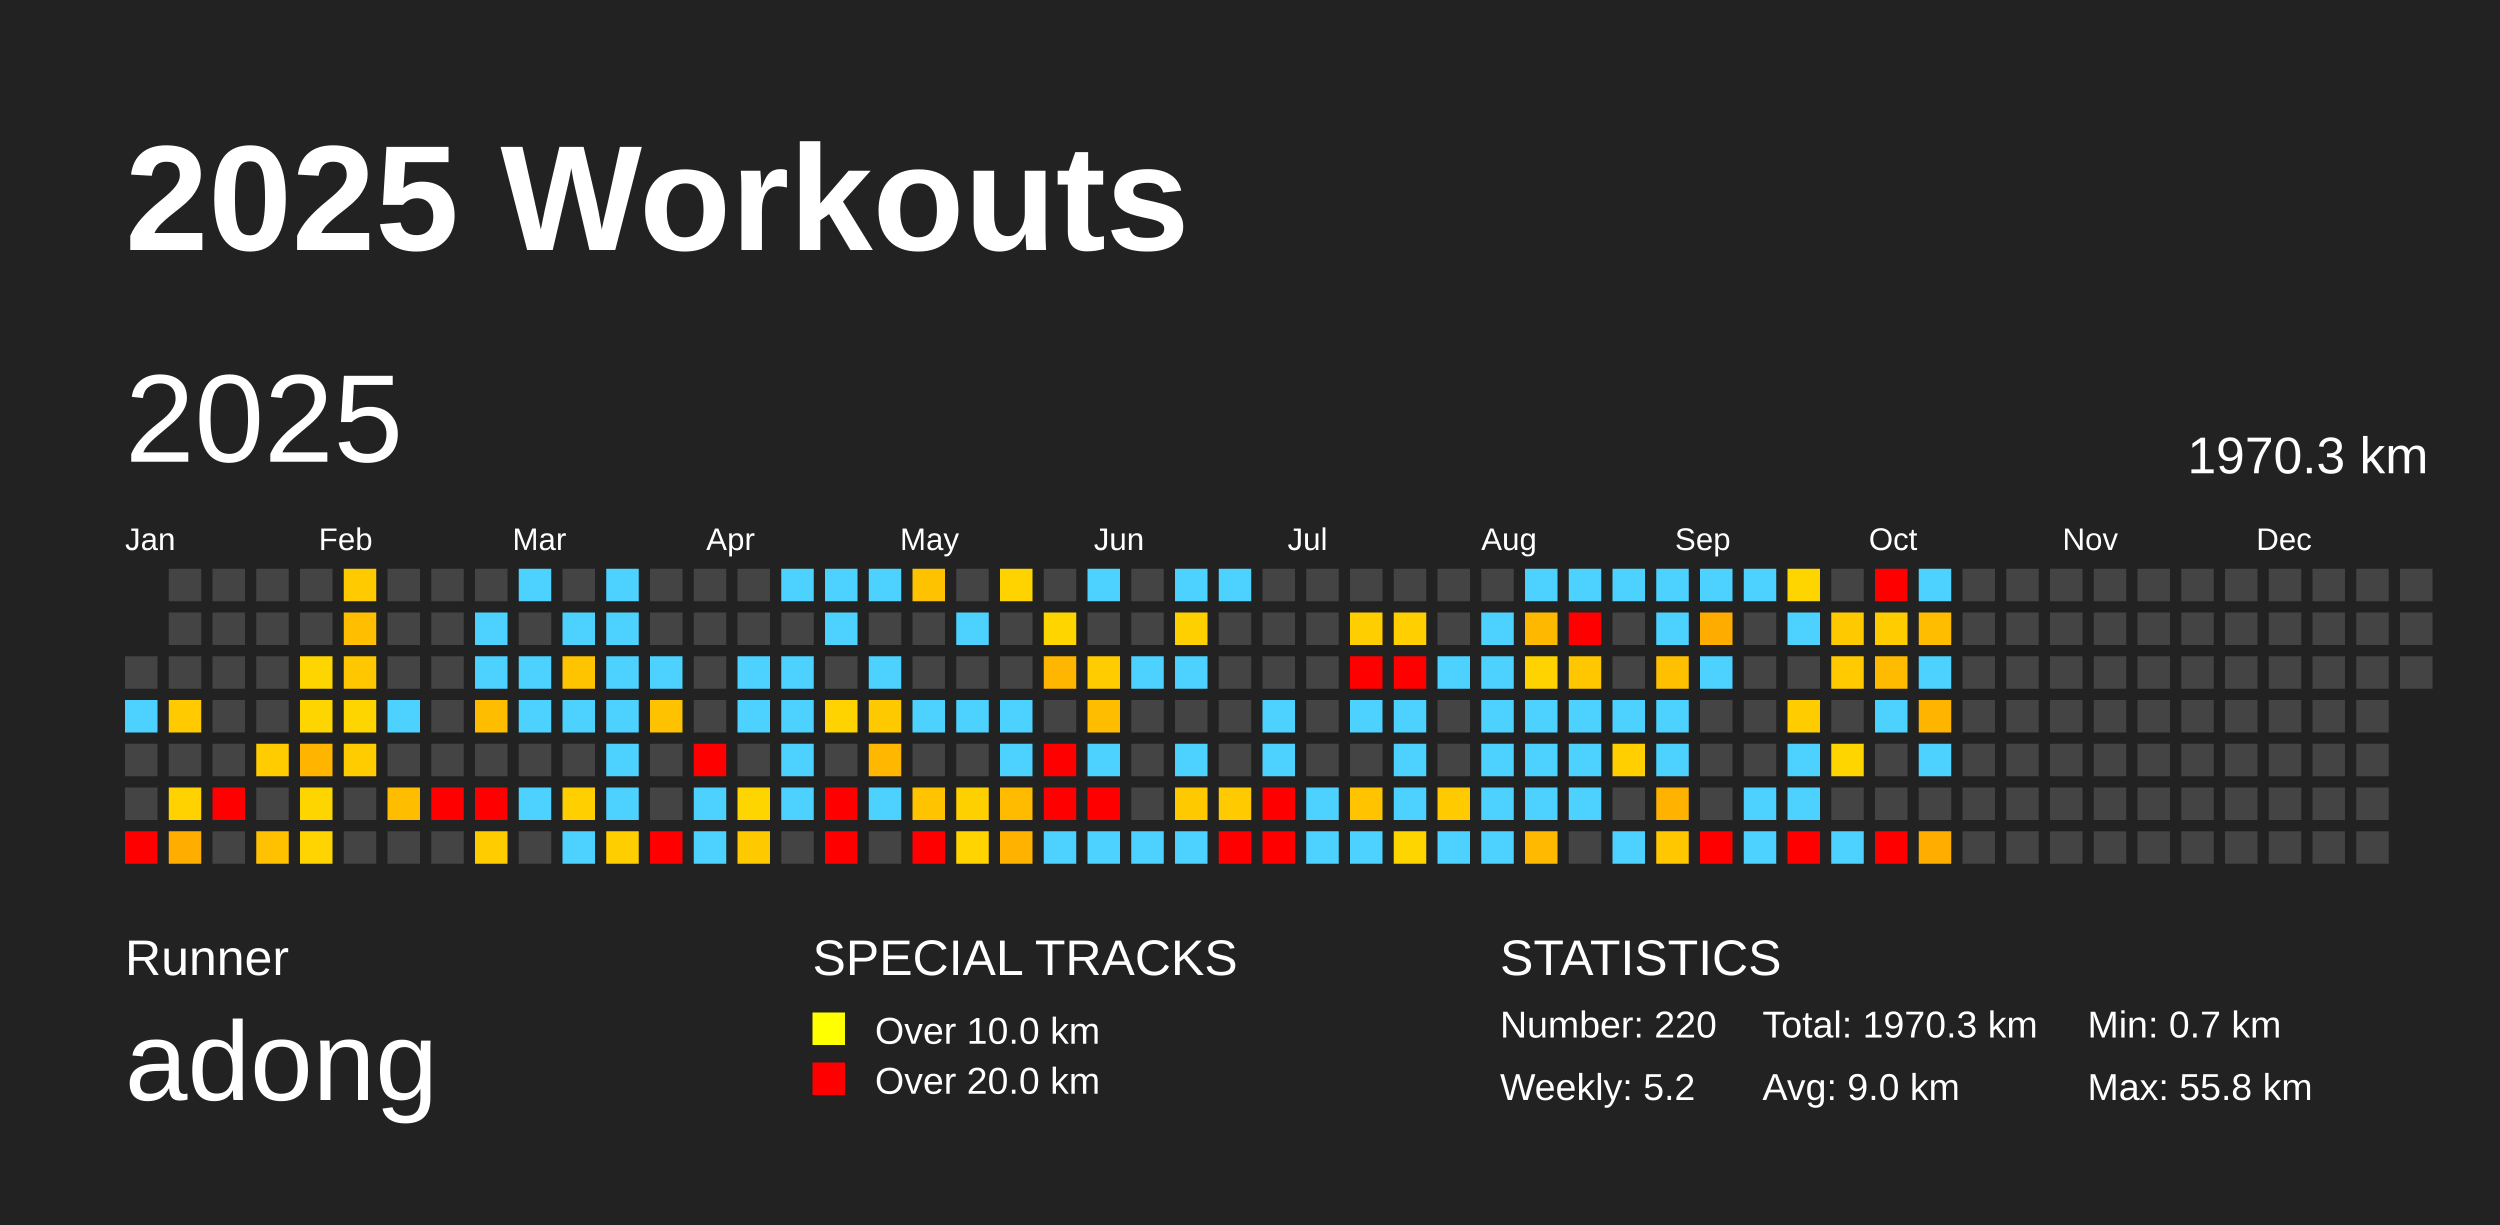
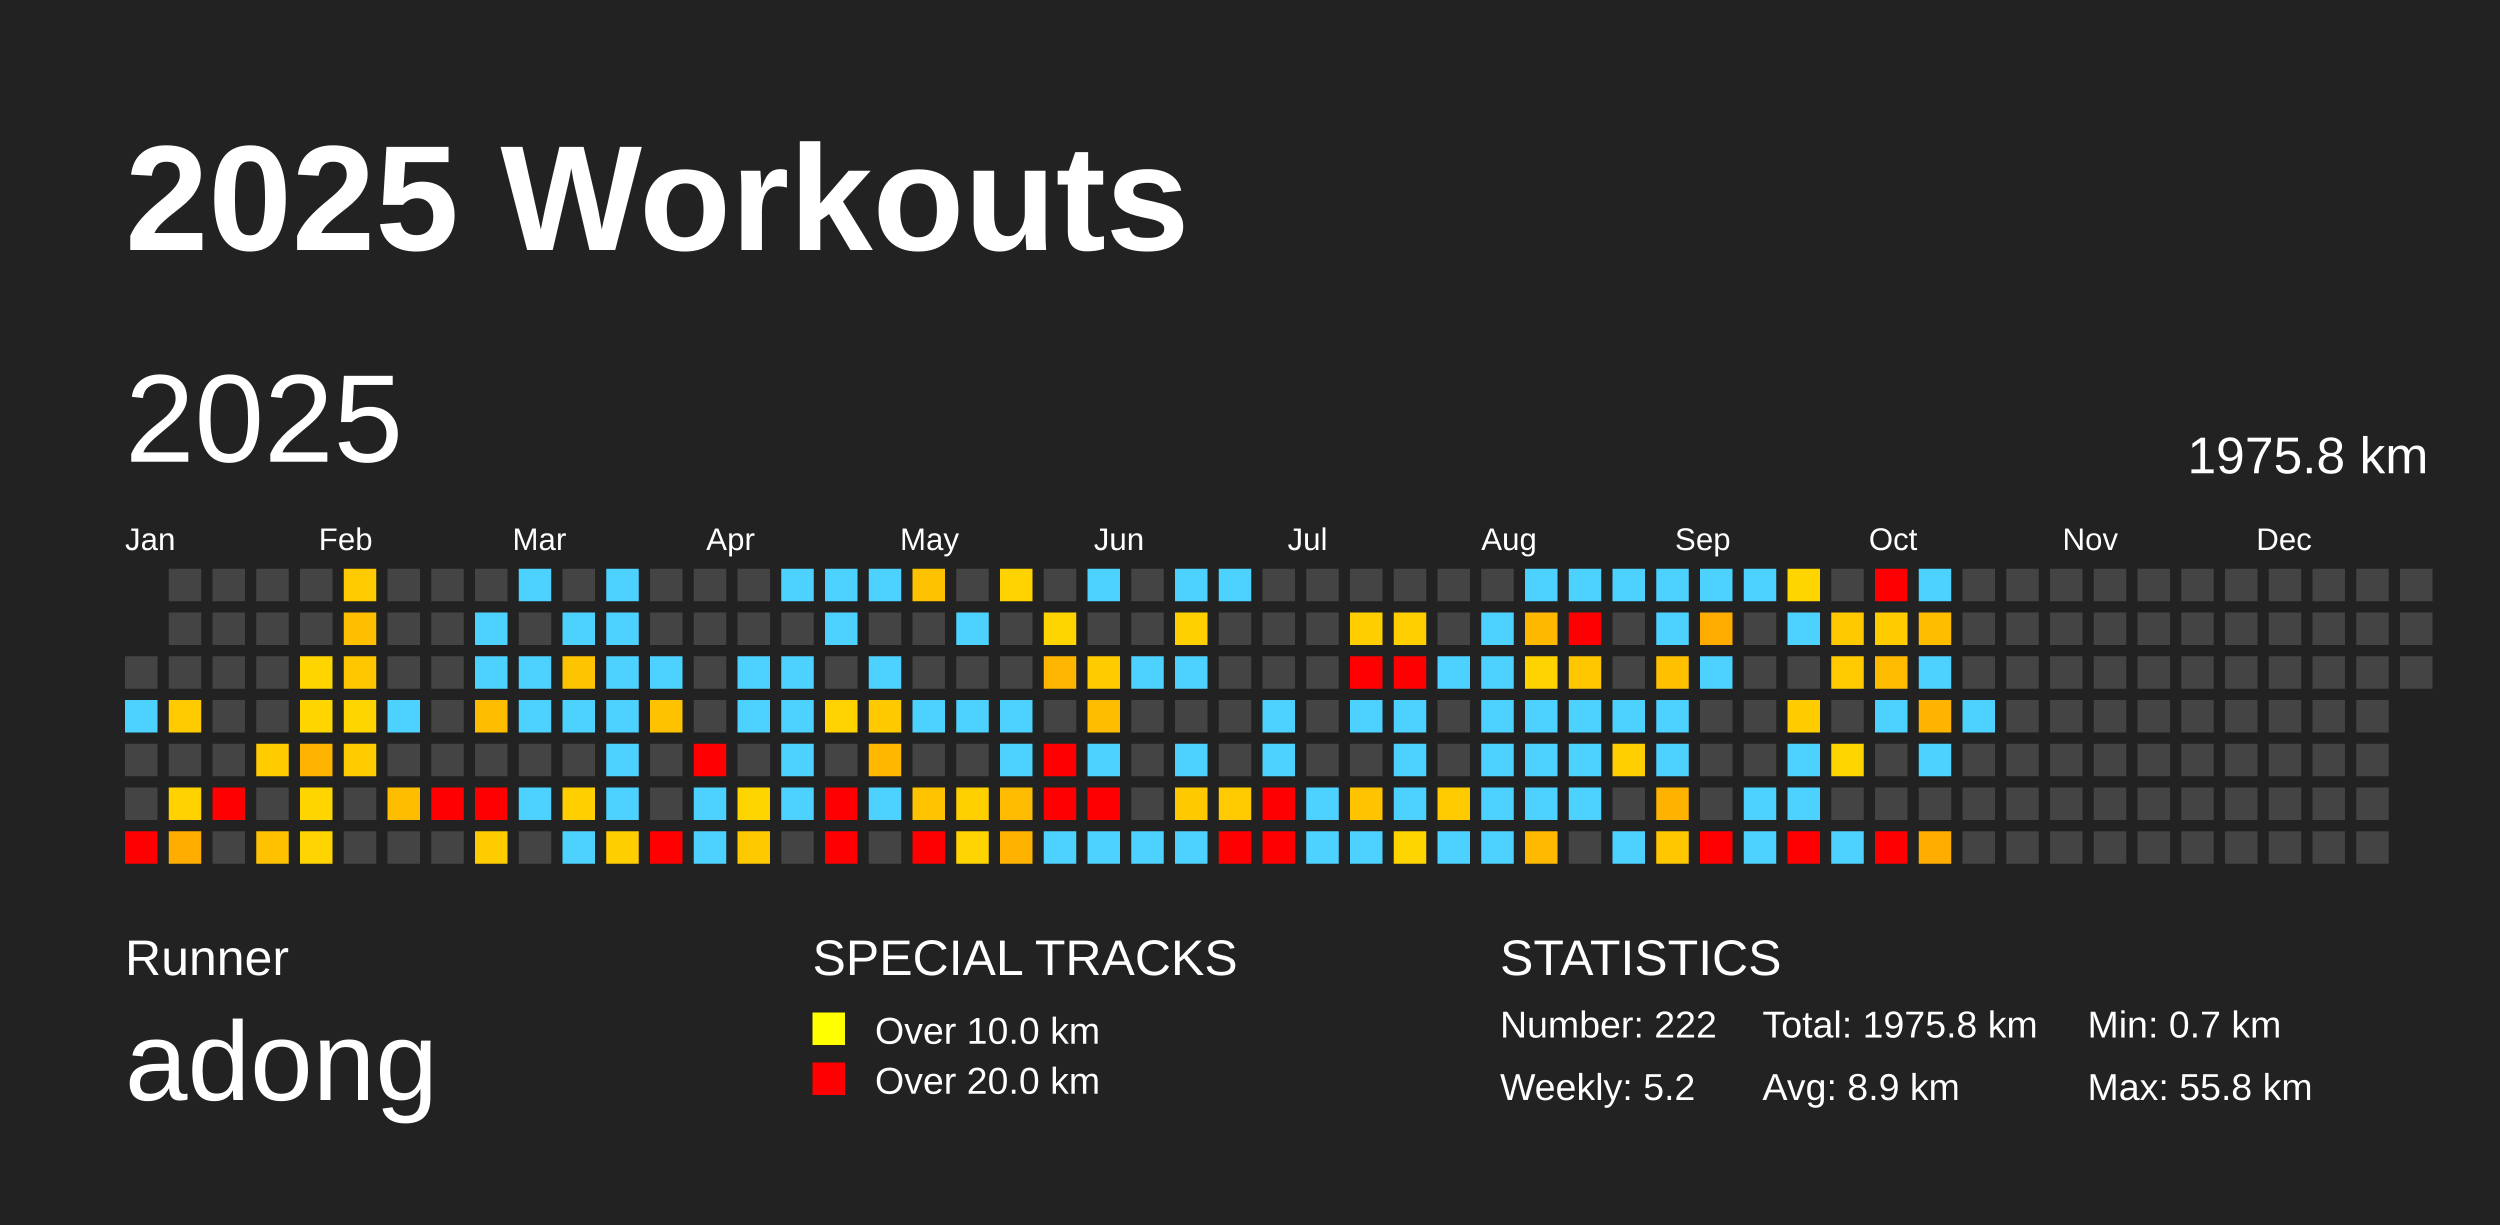
<svg xmlns="http://www.w3.org/2000/svg" baseProfile="full" height="98mm" version="1.1" viewBox="0,0,200,98" width="200mm">
  <defs />
  <rect fill="#222222" height="98" width="200" x="0" y="0" />
  <text fill="#FFFFFF" style="font-size:12px; font-family:Arial; font-weight:bold;" x="10" y="20">2025 Workouts</text>
  <text fill="#FFFFFF" style="font-size:4px; font-family:Arial" x="10" y="78">Runner</text>
  <text fill="#FFFFFF" style="font-size:9px; font-family:Arial" x="10" y="88">adong</text>
  <text fill="#FFFFFF" style="font-size:4px; font-family:Arial" x="65" y="78">SPECIAL TRACKS</text>
  <rect fill="yellow" height="2.6" width="2.6" x="65" y="81" />
  <text fill="#FFFFFF" style="font-size:3px; font-family:Arial" x="70" y="83.5">Over 10.0 km</text>
  <rect fill="red" height="2.6" width="2.6" x="65" y="85" />
  <text fill="#FFFFFF" style="font-size:3px; font-family:Arial" x="70" y="87.5">Over 20.0 km</text>
  <text fill="#FFFFFF" style="font-size:4px; font-family:Arial" x="120" y="78">STATISTICS</text>
-   <text fill="#FFFFFF" style="font-size:3px; font-family:Arial" x="120" y="83">Number: 220</text>
+   <text fill="#FFFFFF" style="font-size:3px; font-family:Arial" x="120" y="83">Number: 222</text>
  <text fill="#FFFFFF" style="font-size:3px; font-family:Arial" x="120" y="88">Weekly: 5.2</text>
-   <text fill="#FFFFFF" style="font-size:3px; font-family:Arial" x="141" y="83">Total: 1970.3 km</text>
-   <text fill="#FFFFFF" style="font-size:3px; font-family:Arial" x="141" y="88">Avg: 9.0 km</text>
+   <text fill="#FFFFFF" style="font-size:3px; font-family:Arial" x="141" y="83">Total: 1975.8 km</text>
+   <text fill="#FFFFFF" style="font-size:3px; font-family:Arial" x="141" y="88">Avg: 8.9 km</text>
  <text fill="#FFFFFF" style="font-size:3px; font-family:Arial" x="167" y="83">Min: 0.7 km</text>
  <text fill="#FFFFFF" style="font-size:3px; font-family:Arial" x="167" y="88">Max: 55.8 km</text>
  <text dominant-baseline="hanging" fill="#FFFFFF" style="font-size:10.0px; font-family:Arial;" x="10" y="30">2025</text>
-   <text dominant-baseline="hanging" fill="#FFFFFF" style="font-size:4.125px; font-family:Arial;" x="175" y="35">1970.3 km</text>
+   <text dominant-baseline="hanging" fill="#FFFFFF" style="font-size:4.125px; font-family:Arial;" x="175" y="35">1975.8 km</text>
  <text fill="#FFFFFF" style="font-size:2.5px; font-family:Arial" x="10.0" y="44">Jan</text>
  <text fill="#FFFFFF" style="font-size:2.5px; font-family:Arial" x="25.5" y="44">Feb</text>
  <text fill="#FFFFFF" style="font-size:2.5px; font-family:Arial" x="41.0" y="44">Mar</text>
  <text fill="#FFFFFF" style="font-size:2.5px; font-family:Arial" x="56.5" y="44">Apr</text>
  <text fill="#FFFFFF" style="font-size:2.5px; font-family:Arial" x="72.0" y="44">May</text>
  <text fill="#FFFFFF" style="font-size:2.5px; font-family:Arial" x="87.5" y="44">Jun</text>
  <text fill="#FFFFFF" style="font-size:2.5px; font-family:Arial" x="103.0" y="44">Jul</text>
  <text fill="#FFFFFF" style="font-size:2.5px; font-family:Arial" x="118.5" y="44">Aug</text>
  <text fill="#FFFFFF" style="font-size:2.5px; font-family:Arial" x="134.0" y="44">Sep</text>
  <text fill="#FFFFFF" style="font-size:2.5px; font-family:Arial" x="149.5" y="44">Oct</text>
  <text fill="#FFFFFF" style="font-size:2.5px; font-family:Arial" x="165.0" y="44">Nov</text>
  <text fill="#FFFFFF" style="font-size:2.5px; font-family:Arial" x="180.5" y="44">Dec</text>
  <rect fill="#444444" height="2.6" width="2.6" x="10.0" y="52.5" />
  <rect fill="#4dd2ff" height="2.6" width="2.6" x="10.0" y="56.0" />
  <rect fill="#444444" height="2.6" width="2.6" x="10.0" y="59.5" />
  <rect fill="#444444" height="2.6" width="2.6" x="10.0" y="63.0" />
  <rect fill="red" height="2.6" width="2.6" x="10.0" y="66.5" />
  <rect fill="#444444" height="2.6" width="2.6" x="13.5" y="45.5" />
  <rect fill="#444444" height="2.6" width="2.6" x="13.5" y="49.0" />
  <rect fill="#444444" height="2.6" width="2.6" x="13.5" y="52.5" />
  <rect fill="#ffcb00" height="2.6" width="2.6" x="13.5" y="56.0" />
  <rect fill="#444444" height="2.6" width="2.6" x="13.5" y="59.5" />
  <rect fill="#ffd200" height="2.6" width="2.6" x="13.5" y="63.0" />
  <rect fill="#ffae00" height="2.6" width="2.6" x="13.5" y="66.5" />
  <rect fill="#444444" height="2.6" width="2.6" x="17.0" y="45.5" />
  <rect fill="#444444" height="2.6" width="2.6" x="17.0" y="49.0" />
  <rect fill="#444444" height="2.6" width="2.6" x="17.0" y="52.5" />
  <rect fill="#444444" height="2.6" width="2.6" x="17.0" y="56.0" />
  <rect fill="#444444" height="2.6" width="2.6" x="17.0" y="59.5" />
  <rect fill="red" height="2.6" width="2.6" x="17.0" y="63.0" />
  <rect fill="#444444" height="2.6" width="2.6" x="17.0" y="66.5" />
  <rect fill="#444444" height="2.6" width="2.6" x="20.5" y="45.5" />
  <rect fill="#444444" height="2.6" width="2.6" x="20.5" y="49.0" />
  <rect fill="#444444" height="2.6" width="2.6" x="20.5" y="52.5" />
  <rect fill="#444444" height="2.6" width="2.6" x="20.5" y="56.0" />
  <rect fill="#ffcc00" height="2.6" width="2.6" x="20.5" y="59.5" />
  <rect fill="#444444" height="2.6" width="2.6" x="20.5" y="63.0" />
  <rect fill="#ffc100" height="2.6" width="2.6" x="20.5" y="66.5" />
  <rect fill="#444444" height="2.6" width="2.6" x="24.0" y="45.5" />
  <rect fill="#444444" height="2.6" width="2.6" x="24.0" y="49.0" />
  <rect fill="#ffd500" height="2.6" width="2.6" x="24.0" y="52.5" />
  <rect fill="#ffd500" height="2.6" width="2.6" x="24.0" y="56.0" />
  <rect fill="#ffb400" height="2.6" width="2.6" x="24.0" y="59.5" />
  <rect fill="#ffd500" height="2.6" width="2.6" x="24.0" y="63.0" />
  <rect fill="#ffd400" height="2.6" width="2.6" x="24.0" y="66.5" />
  <rect fill="#ffcb00" height="2.6" width="2.6" x="27.5" y="45.5" />
  <rect fill="#ffbe00" height="2.6" width="2.6" x="27.5" y="49.0" />
  <rect fill="#ffc700" height="2.6" width="2.6" x="27.5" y="52.5" />
  <rect fill="#ffd500" height="2.6" width="2.6" x="27.5" y="56.0" />
  <rect fill="#ffcc00" height="2.6" width="2.6" x="27.5" y="59.5" />
  <rect fill="#444444" height="2.6" width="2.6" x="27.5" y="63.0" />
  <rect fill="#444444" height="2.6" width="2.6" x="27.5" y="66.5" />
  <rect fill="#444444" height="2.6" width="2.6" x="31.0" y="45.5" />
  <rect fill="#444444" height="2.6" width="2.6" x="31.0" y="49.0" />
  <rect fill="#444444" height="2.6" width="2.6" x="31.0" y="52.5" />
  <rect fill="#4dd2ff" height="2.6" width="2.6" x="31.0" y="56.0" />
  <rect fill="#444444" height="2.6" width="2.6" x="31.0" y="59.5" />
  <rect fill="#ffbd00" height="2.6" width="2.6" x="31.0" y="63.0" />
  <rect fill="#444444" height="2.6" width="2.6" x="31.0" y="66.5" />
  <rect fill="#444444" height="2.6" width="2.6" x="34.5" y="45.5" />
  <rect fill="#444444" height="2.6" width="2.6" x="34.5" y="49.0" />
  <rect fill="#444444" height="2.6" width="2.6" x="34.5" y="52.5" />
  <rect fill="#444444" height="2.6" width="2.6" x="34.5" y="56.0" />
  <rect fill="#444444" height="2.6" width="2.6" x="34.5" y="59.5" />
  <rect fill="red" height="2.6" width="2.6" x="34.5" y="63.0" />
  <rect fill="#444444" height="2.6" width="2.6" x="34.5" y="66.5" />
  <rect fill="#444444" height="2.6" width="2.6" x="38.0" y="45.5" />
  <rect fill="#4dd2ff" height="2.6" width="2.6" x="38.0" y="49.0" />
  <rect fill="#4dd2ff" height="2.6" width="2.6" x="38.0" y="52.5" />
  <rect fill="#ffbd00" height="2.6" width="2.6" x="38.0" y="56.0" />
  <rect fill="#444444" height="2.6" width="2.6" x="38.0" y="59.5" />
  <rect fill="red" height="2.6" width="2.6" x="38.0" y="63.0" />
  <rect fill="#ffcc00" height="2.6" width="2.6" x="38.0" y="66.5" />
  <rect fill="#4dd2ff" height="2.6" width="2.6" x="41.5" y="45.5" />
  <rect fill="#444444" height="2.6" width="2.6" x="41.5" y="49.0" />
  <rect fill="#4dd2ff" height="2.6" width="2.6" x="41.5" y="52.5" />
  <rect fill="#4dd2ff" height="2.6" width="2.6" x="41.5" y="56.0" />
  <rect fill="#444444" height="2.6" width="2.6" x="41.5" y="59.5" />
  <rect fill="#4dd2ff" height="2.6" width="2.6" x="41.5" y="63.0" />
  <rect fill="#444444" height="2.6" width="2.6" x="41.5" y="66.5" />
  <rect fill="#444444" height="2.6" width="2.6" x="45.0" y="45.5" />
  <rect fill="#4dd2ff" height="2.6" width="2.6" x="45.0" y="49.0" />
  <rect fill="#ffc400" height="2.6" width="2.6" x="45.0" y="52.5" />
  <rect fill="#4dd2ff" height="2.6" width="2.6" x="45.0" y="56.0" />
  <rect fill="#444444" height="2.6" width="2.6" x="45.0" y="59.5" />
  <rect fill="#ffcf00" height="2.6" width="2.6" x="45.0" y="63.0" />
  <rect fill="#4dd2ff" height="2.6" width="2.6" x="45.0" y="66.5" />
  <rect fill="#4dd2ff" height="2.6" width="2.6" x="48.5" y="45.5" />
  <rect fill="#4dd2ff" height="2.6" width="2.6" x="48.5" y="49.0" />
  <rect fill="#4dd2ff" height="2.6" width="2.6" x="48.5" y="52.5" />
  <rect fill="#4dd2ff" height="2.6" width="2.6" x="48.5" y="56.0" />
  <rect fill="#4dd2ff" height="2.6" width="2.6" x="48.5" y="59.5" />
  <rect fill="#4dd2ff" height="2.6" width="2.6" x="48.5" y="63.0" />
  <rect fill="#ffce00" height="2.6" width="2.6" x="48.5" y="66.5" />
  <rect fill="#444444" height="2.6" width="2.6" x="52.0" y="45.5" />
  <rect fill="#444444" height="2.6" width="2.6" x="52.0" y="49.0" />
  <rect fill="#4dd2ff" height="2.6" width="2.6" x="52.0" y="52.5" />
  <rect fill="#ffc200" height="2.6" width="2.6" x="52.0" y="56.0" />
  <rect fill="#444444" height="2.6" width="2.6" x="52.0" y="59.5" />
  <rect fill="#444444" height="2.6" width="2.6" x="52.0" y="63.0" />
  <rect fill="red" height="2.6" width="2.6" x="52.0" y="66.5" />
  <rect fill="#444444" height="2.6" width="2.6" x="55.5" y="45.5" />
  <rect fill="#444444" height="2.6" width="2.6" x="55.5" y="49.0" />
  <rect fill="#444444" height="2.6" width="2.6" x="55.5" y="52.5" />
  <rect fill="#444444" height="2.6" width="2.6" x="55.5" y="56.0" />
  <rect fill="red" height="2.6" width="2.6" x="55.5" y="59.5" />
  <rect fill="#4dd2ff" height="2.6" width="2.6" x="55.5" y="63.0" />
  <rect fill="#4dd2ff" height="2.6" width="2.6" x="55.5" y="66.5" />
  <rect fill="#444444" height="2.6" width="2.6" x="59.0" y="45.5" />
  <rect fill="#444444" height="2.6" width="2.6" x="59.0" y="49.0" />
  <rect fill="#4dd2ff" height="2.6" width="2.6" x="59.0" y="52.5" />
  <rect fill="#4dd2ff" height="2.6" width="2.6" x="59.0" y="56.0" />
  <rect fill="#444444" height="2.6" width="2.6" x="59.0" y="59.5" />
  <rect fill="#ffd500" height="2.6" width="2.6" x="59.0" y="63.0" />
  <rect fill="#ffc900" height="2.6" width="2.6" x="59.0" y="66.5" />
  <rect fill="#4dd2ff" height="2.6" width="2.6" x="62.5" y="45.5" />
  <rect fill="#444444" height="2.6" width="2.6" x="62.5" y="49.0" />
  <rect fill="#4dd2ff" height="2.6" width="2.6" x="62.5" y="52.5" />
  <rect fill="#4dd2ff" height="2.6" width="2.6" x="62.5" y="56.0" />
  <rect fill="#4dd2ff" height="2.6" width="2.6" x="62.5" y="59.5" />
  <rect fill="#4dd2ff" height="2.6" width="2.6" x="62.5" y="63.0" />
  <rect fill="#444444" height="2.6" width="2.6" x="62.5" y="66.5" />
  <rect fill="#4dd2ff" height="2.6" width="2.6" x="66.0" y="45.5" />
  <rect fill="#4dd2ff" height="2.6" width="2.6" x="66.0" y="49.0" />
  <rect fill="#444444" height="2.6" width="2.6" x="66.0" y="52.5" />
  <rect fill="#ffd300" height="2.6" width="2.6" x="66.0" y="56.0" />
  <rect fill="#444444" height="2.6" width="2.6" x="66.0" y="59.5" />
  <rect fill="red" height="2.6" width="2.6" x="66.0" y="63.0" />
  <rect fill="red" height="2.6" width="2.6" x="66.0" y="66.5" />
  <rect fill="#4dd2ff" height="2.6" width="2.6" x="69.5" y="45.5" />
  <rect fill="#444444" height="2.6" width="2.6" x="69.5" y="49.0" />
  <rect fill="#4dd2ff" height="2.6" width="2.6" x="69.5" y="52.5" />
  <rect fill="#ffc900" height="2.6" width="2.6" x="69.5" y="56.0" />
  <rect fill="#ffb700" height="2.6" width="2.6" x="69.5" y="59.5" />
  <rect fill="#4dd2ff" height="2.6" width="2.6" x="69.5" y="63.0" />
  <rect fill="#444444" height="2.6" width="2.6" x="69.5" y="66.5" />
  <rect fill="#ffc200" height="2.6" width="2.6" x="73.0" y="45.5" />
  <rect fill="#444444" height="2.6" width="2.6" x="73.0" y="49.0" />
  <rect fill="#444444" height="2.6" width="2.6" x="73.0" y="52.5" />
  <rect fill="#4dd2ff" height="2.6" width="2.6" x="73.0" y="56.0" />
  <rect fill="#444444" height="2.6" width="2.6" x="73.0" y="59.5" />
  <rect fill="#ffc300" height="2.6" width="2.6" x="73.0" y="63.0" />
  <rect fill="red" height="2.6" width="2.6" x="73.0" y="66.5" />
  <rect fill="#444444" height="2.6" width="2.6" x="76.5" y="45.5" />
  <rect fill="#4dd2ff" height="2.6" width="2.6" x="76.5" y="49.0" />
  <rect fill="#444444" height="2.6" width="2.6" x="76.5" y="52.5" />
  <rect fill="#4dd2ff" height="2.6" width="2.6" x="76.5" y="56.0" />
  <rect fill="#444444" height="2.6" width="2.6" x="76.5" y="59.5" />
  <rect fill="#ffd000" height="2.6" width="2.6" x="76.5" y="63.0" />
  <rect fill="#ffd400" height="2.6" width="2.6" x="76.5" y="66.5" />
  <rect fill="#ffd300" height="2.6" width="2.6" x="80.0" y="45.5" />
  <rect fill="#444444" height="2.6" width="2.6" x="80.0" y="49.0" />
  <rect fill="#444444" height="2.6" width="2.6" x="80.0" y="52.5" />
  <rect fill="#4dd2ff" height="2.6" width="2.6" x="80.0" y="56.0" />
  <rect fill="#4dd2ff" height="2.6" width="2.6" x="80.0" y="59.5" />
  <rect fill="#ffbb00" height="2.6" width="2.6" x="80.0" y="63.0" />
  <rect fill="#ffb200" height="2.6" width="2.6" x="80.0" y="66.5" />
  <rect fill="#444444" height="2.6" width="2.6" x="83.5" y="45.5" />
  <rect fill="#ffd500" height="2.6" width="2.6" x="83.5" y="49.0" />
  <rect fill="#ffb600" height="2.6" width="2.6" x="83.5" y="52.5" />
  <rect fill="#444444" height="2.6" width="2.6" x="83.5" y="56.0" />
  <rect fill="red" height="2.6" width="2.6" x="83.5" y="59.5" />
  <rect fill="red" height="2.6" width="2.6" x="83.5" y="63.0" />
  <rect fill="#4dd2ff" height="2.6" width="2.6" x="83.5" y="66.5" />
  <rect fill="#4dd2ff" height="2.6" width="2.6" x="87.0" y="45.5" />
  <rect fill="#444444" height="2.6" width="2.6" x="87.0" y="49.0" />
  <rect fill="#ffcc00" height="2.6" width="2.6" x="87.0" y="52.5" />
  <rect fill="#ffbd00" height="2.6" width="2.6" x="87.0" y="56.0" />
  <rect fill="#4dd2ff" height="2.6" width="2.6" x="87.0" y="59.5" />
  <rect fill="red" height="2.6" width="2.6" x="87.0" y="63.0" />
  <rect fill="#4dd2ff" height="2.6" width="2.6" x="87.0" y="66.5" />
  <rect fill="#444444" height="2.6" width="2.6" x="90.5" y="45.5" />
  <rect fill="#444444" height="2.6" width="2.6" x="90.5" y="49.0" />
  <rect fill="#4dd2ff" height="2.6" width="2.6" x="90.5" y="52.5" />
  <rect fill="#444444" height="2.6" width="2.6" x="90.5" y="56.0" />
  <rect fill="#444444" height="2.6" width="2.6" x="90.5" y="59.5" />
  <rect fill="#444444" height="2.6" width="2.6" x="90.5" y="63.0" />
  <rect fill="#4dd2ff" height="2.6" width="2.6" x="90.5" y="66.5" />
  <rect fill="#4dd2ff" height="2.6" width="2.6" x="94.0" y="45.5" />
  <rect fill="#ffd000" height="2.6" width="2.6" x="94.0" y="49.0" />
  <rect fill="#4dd2ff" height="2.6" width="2.6" x="94.0" y="52.5" />
  <rect fill="#444444" height="2.6" width="2.6" x="94.0" y="56.0" />
  <rect fill="#4dd2ff" height="2.6" width="2.6" x="94.0" y="59.5" />
  <rect fill="#ffc900" height="2.6" width="2.6" x="94.0" y="63.0" />
  <rect fill="#4dd2ff" height="2.6" width="2.6" x="94.0" y="66.5" />
  <rect fill="#4dd2ff" height="2.6" width="2.6" x="97.5" y="45.5" />
  <rect fill="#444444" height="2.6" width="2.6" x="97.5" y="49.0" />
  <rect fill="#444444" height="2.6" width="2.6" x="97.5" y="52.5" />
  <rect fill="#444444" height="2.6" width="2.6" x="97.5" y="56.0" />
  <rect fill="#444444" height="2.6" width="2.6" x="97.5" y="59.5" />
  <rect fill="#ffca00" height="2.6" width="2.6" x="97.5" y="63.0" />
  <rect fill="red" height="2.6" width="2.6" x="97.5" y="66.5" />
  <rect fill="#444444" height="2.6" width="2.6" x="101.0" y="45.5" />
  <rect fill="#444444" height="2.6" width="2.6" x="101.0" y="49.0" />
  <rect fill="#444444" height="2.6" width="2.6" x="101.0" y="52.5" />
  <rect fill="#4dd2ff" height="2.6" width="2.6" x="101.0" y="56.0" />
  <rect fill="#4dd2ff" height="2.6" width="2.6" x="101.0" y="59.5" />
  <rect fill="red" height="2.6" width="2.6" x="101.0" y="63.0" />
  <rect fill="red" height="2.6" width="2.6" x="101.0" y="66.5" />
  <rect fill="#444444" height="2.6" width="2.6" x="104.5" y="45.5" />
  <rect fill="#444444" height="2.6" width="2.6" x="104.5" y="49.0" />
  <rect fill="#444444" height="2.6" width="2.6" x="104.5" y="52.5" />
  <rect fill="#444444" height="2.6" width="2.6" x="104.5" y="56.0" />
  <rect fill="#444444" height="2.6" width="2.6" x="104.5" y="59.5" />
  <rect fill="#4dd2ff" height="2.6" width="2.6" x="104.5" y="63.0" />
  <rect fill="#4dd2ff" height="2.6" width="2.6" x="104.5" y="66.5" />
  <rect fill="#444444" height="2.6" width="2.6" x="108.0" y="45.5" />
  <rect fill="#ffce00" height="2.6" width="2.6" x="108.0" y="49.0" />
  <rect fill="red" height="2.6" width="2.6" x="108.0" y="52.5" />
  <rect fill="#4dd2ff" height="2.6" width="2.6" x="108.0" y="56.0" />
  <rect fill="#444444" height="2.6" width="2.6" x="108.0" y="59.5" />
  <rect fill="#ffc300" height="2.6" width="2.6" x="108.0" y="63.0" />
  <rect fill="#4dd2ff" height="2.6" width="2.6" x="108.0" y="66.5" />
  <rect fill="#444444" height="2.6" width="2.6" x="111.5" y="45.5" />
  <rect fill="#ffcf00" height="2.6" width="2.6" x="111.5" y="49.0" />
  <rect fill="red" height="2.6" width="2.6" x="111.5" y="52.5" />
  <rect fill="#4dd2ff" height="2.6" width="2.6" x="111.5" y="56.0" />
  <rect fill="#4dd2ff" height="2.6" width="2.6" x="111.5" y="59.5" />
  <rect fill="#4dd2ff" height="2.6" width="2.6" x="111.5" y="63.0" />
  <rect fill="#ffd500" height="2.6" width="2.6" x="111.5" y="66.5" />
  <rect fill="#444444" height="2.6" width="2.6" x="115.0" y="45.5" />
  <rect fill="#444444" height="2.6" width="2.6" x="115.0" y="49.0" />
  <rect fill="#4dd2ff" height="2.6" width="2.6" x="115.0" y="52.5" />
  <rect fill="#444444" height="2.6" width="2.6" x="115.0" y="56.0" />
  <rect fill="#444444" height="2.6" width="2.6" x="115.0" y="59.5" />
  <rect fill="#ffcb00" height="2.6" width="2.6" x="115.0" y="63.0" />
  <rect fill="#4dd2ff" height="2.6" width="2.6" x="115.0" y="66.5" />
  <rect fill="#444444" height="2.6" width="2.6" x="118.5" y="45.5" />
  <rect fill="#4dd2ff" height="2.6" width="2.6" x="118.5" y="49.0" />
  <rect fill="#4dd2ff" height="2.6" width="2.6" x="118.5" y="52.5" />
  <rect fill="#4dd2ff" height="2.6" width="2.6" x="118.5" y="56.0" />
  <rect fill="#4dd2ff" height="2.6" width="2.6" x="118.5" y="59.5" />
  <rect fill="#4dd2ff" height="2.6" width="2.6" x="118.5" y="63.0" />
  <rect fill="#4dd2ff" height="2.6" width="2.6" x="118.5" y="66.5" />
  <rect fill="#4dd2ff" height="2.6" width="2.6" x="122.0" y="45.5" />
  <rect fill="#ffb800" height="2.6" width="2.6" x="122.0" y="49.0" />
  <rect fill="#ffd300" height="2.6" width="2.6" x="122.0" y="52.5" />
  <rect fill="#4dd2ff" height="2.6" width="2.6" x="122.0" y="56.0" />
  <rect fill="#4dd2ff" height="2.6" width="2.6" x="122.0" y="59.5" />
  <rect fill="#4dd2ff" height="2.6" width="2.6" x="122.0" y="63.0" />
  <rect fill="#ffb900" height="2.6" width="2.6" x="122.0" y="66.5" />
  <rect fill="#4dd2ff" height="2.6" width="2.6" x="125.5" y="45.5" />
  <rect fill="red" height="2.6" width="2.6" x="125.5" y="49.0" />
  <rect fill="#ffc700" height="2.6" width="2.6" x="125.5" y="52.5" />
  <rect fill="#4dd2ff" height="2.6" width="2.6" x="125.5" y="56.0" />
  <rect fill="#4dd2ff" height="2.6" width="2.6" x="125.5" y="59.5" />
  <rect fill="#4dd2ff" height="2.6" width="2.6" x="125.5" y="63.0" />
  <rect fill="#444444" height="2.6" width="2.6" x="125.5" y="66.5" />
  <rect fill="#4dd2ff" height="2.6" width="2.6" x="129.0" y="45.5" />
  <rect fill="#444444" height="2.6" width="2.6" x="129.0" y="49.0" />
  <rect fill="#444444" height="2.6" width="2.6" x="129.0" y="52.5" />
  <rect fill="#4dd2ff" height="2.6" width="2.6" x="129.0" y="56.0" />
  <rect fill="#ffcf00" height="2.6" width="2.6" x="129.0" y="59.5" />
  <rect fill="#444444" height="2.6" width="2.6" x="129.0" y="63.0" />
  <rect fill="#4dd2ff" height="2.6" width="2.6" x="129.0" y="66.5" />
  <rect fill="#4dd2ff" height="2.6" width="2.6" x="132.5" y="45.5" />
  <rect fill="#4dd2ff" height="2.6" width="2.6" x="132.5" y="49.0" />
  <rect fill="#ffc000" height="2.6" width="2.6" x="132.5" y="52.5" />
  <rect fill="#4dd2ff" height="2.6" width="2.6" x="132.5" y="56.0" />
  <rect fill="#4dd2ff" height="2.6" width="2.6" x="132.5" y="59.5" />
  <rect fill="#ffb200" height="2.6" width="2.6" x="132.5" y="63.0" />
  <rect fill="#ffc700" height="2.6" width="2.6" x="132.5" y="66.5" />
  <rect fill="#4dd2ff" height="2.6" width="2.6" x="136.0" y="45.5" />
  <rect fill="#ffac00" height="2.6" width="2.6" x="136.0" y="49.0" />
  <rect fill="#4dd2ff" height="2.6" width="2.6" x="136.0" y="52.5" />
  <rect fill="#444444" height="2.6" width="2.6" x="136.0" y="56.0" />
  <rect fill="#444444" height="2.6" width="2.6" x="136.0" y="59.5" />
  <rect fill="#444444" height="2.6" width="2.6" x="136.0" y="63.0" />
  <rect fill="red" height="2.6" width="2.6" x="136.0" y="66.5" />
  <rect fill="#4dd2ff" height="2.6" width="2.6" x="139.5" y="45.5" />
  <rect fill="#444444" height="2.6" width="2.6" x="139.5" y="49.0" />
  <rect fill="#444444" height="2.6" width="2.6" x="139.5" y="52.5" />
  <rect fill="#444444" height="2.6" width="2.6" x="139.5" y="56.0" />
  <rect fill="#444444" height="2.6" width="2.6" x="139.5" y="59.5" />
  <rect fill="#4dd2ff" height="2.6" width="2.6" x="139.5" y="63.0" />
  <rect fill="#4dd2ff" height="2.6" width="2.6" x="139.5" y="66.5" />
  <rect fill="#ffd500" height="2.6" width="2.6" x="143.0" y="45.5" />
  <rect fill="#4dd2ff" height="2.6" width="2.6" x="143.0" y="49.0" />
  <rect fill="#444444" height="2.6" width="2.6" x="143.0" y="52.5" />
  <rect fill="#ffcc00" height="2.6" width="2.6" x="143.0" y="56.0" />
  <rect fill="#4dd2ff" height="2.6" width="2.6" x="143.0" y="59.5" />
  <rect fill="#4dd2ff" height="2.6" width="2.6" x="143.0" y="63.0" />
  <rect fill="red" height="2.6" width="2.6" x="143.0" y="66.5" />
  <rect fill="#444444" height="2.6" width="2.6" x="146.5" y="45.5" />
  <rect fill="#ffc900" height="2.6" width="2.6" x="146.5" y="49.0" />
  <rect fill="#ffca00" height="2.6" width="2.6" x="146.5" y="52.5" />
  <rect fill="#444444" height="2.6" width="2.6" x="146.5" y="56.0" />
  <rect fill="#ffd500" height="2.6" width="2.6" x="146.5" y="59.5" />
  <rect fill="#444444" height="2.6" width="2.6" x="146.5" y="63.0" />
  <rect fill="#4dd2ff" height="2.6" width="2.6" x="146.5" y="66.5" />
  <rect fill="red" height="2.6" width="2.6" x="150.0" y="45.5" />
  <rect fill="#ffcc00" height="2.6" width="2.6" x="150.0" y="49.0" />
  <rect fill="#ffbb00" height="2.6" width="2.6" x="150.0" y="52.5" />
  <rect fill="#4dd2ff" height="2.6" width="2.6" x="150.0" y="56.0" />
  <rect fill="#444444" height="2.6" width="2.6" x="150.0" y="59.5" />
  <rect fill="#444444" height="2.6" width="2.6" x="150.0" y="63.0" />
  <rect fill="red" height="2.6" width="2.6" x="150.0" y="66.5" />
  <rect fill="#4dd2ff" height="2.6" width="2.6" x="153.5" y="45.5" />
  <rect fill="#ffbd00" height="2.6" width="2.6" x="153.5" y="49.0" />
  <rect fill="#4dd2ff" height="2.6" width="2.6" x="153.5" y="52.5" />
  <rect fill="#ffb400" height="2.6" width="2.6" x="153.5" y="56.0" />
  <rect fill="#4dd2ff" height="2.6" width="2.6" x="153.5" y="59.5" />
  <rect fill="#444444" height="2.6" width="2.6" x="153.5" y="63.0" />
  <rect fill="#ffae00" height="2.6" width="2.6" x="153.5" y="66.5" />
  <rect fill="#444444" height="2.6" width="2.6" x="157.0" y="45.5" />
  <rect fill="#444444" height="2.6" width="2.6" x="157.0" y="49.0" />
  <rect fill="#444444" height="2.6" width="2.6" x="157.0" y="52.5" />
-   <rect fill="#444444" height="2.6" width="2.6" x="157.0" y="56.0" />
+   <rect fill="#4dd2ff" height="2.6" width="2.6" x="157.0" y="56.0" />
  <rect fill="#444444" height="2.6" width="2.6" x="157.0" y="59.5" />
  <rect fill="#444444" height="2.6" width="2.6" x="157.0" y="63.0" />
  <rect fill="#444444" height="2.6" width="2.6" x="157.0" y="66.5" />
  <rect fill="#444444" height="2.6" width="2.6" x="160.5" y="45.5" />
  <rect fill="#444444" height="2.6" width="2.6" x="160.5" y="49.0" />
  <rect fill="#444444" height="2.6" width="2.6" x="160.5" y="52.5" />
  <rect fill="#444444" height="2.6" width="2.6" x="160.5" y="56.0" />
  <rect fill="#444444" height="2.6" width="2.6" x="160.5" y="59.5" />
  <rect fill="#444444" height="2.6" width="2.6" x="160.5" y="63.0" />
  <rect fill="#444444" height="2.6" width="2.6" x="160.5" y="66.5" />
  <rect fill="#444444" height="2.6" width="2.6" x="164.0" y="45.5" />
  <rect fill="#444444" height="2.6" width="2.6" x="164.0" y="49.0" />
  <rect fill="#444444" height="2.6" width="2.6" x="164.0" y="52.5" />
  <rect fill="#444444" height="2.6" width="2.6" x="164.0" y="56.0" />
  <rect fill="#444444" height="2.6" width="2.6" x="164.0" y="59.5" />
  <rect fill="#444444" height="2.6" width="2.6" x="164.0" y="63.0" />
  <rect fill="#444444" height="2.6" width="2.6" x="164.0" y="66.5" />
  <rect fill="#444444" height="2.6" width="2.6" x="167.5" y="45.5" />
  <rect fill="#444444" height="2.6" width="2.6" x="167.5" y="49.0" />
  <rect fill="#444444" height="2.6" width="2.6" x="167.5" y="52.5" />
  <rect fill="#444444" height="2.6" width="2.6" x="167.5" y="56.0" />
  <rect fill="#444444" height="2.6" width="2.6" x="167.5" y="59.5" />
  <rect fill="#444444" height="2.6" width="2.6" x="167.5" y="63.0" />
  <rect fill="#444444" height="2.6" width="2.6" x="167.5" y="66.5" />
  <rect fill="#444444" height="2.6" width="2.6" x="171.0" y="45.5" />
  <rect fill="#444444" height="2.6" width="2.6" x="171.0" y="49.0" />
  <rect fill="#444444" height="2.6" width="2.6" x="171.0" y="52.5" />
  <rect fill="#444444" height="2.6" width="2.6" x="171.0" y="56.0" />
  <rect fill="#444444" height="2.6" width="2.6" x="171.0" y="59.5" />
  <rect fill="#444444" height="2.6" width="2.6" x="171.0" y="63.0" />
  <rect fill="#444444" height="2.6" width="2.6" x="171.0" y="66.5" />
  <rect fill="#444444" height="2.6" width="2.6" x="174.5" y="45.5" />
  <rect fill="#444444" height="2.6" width="2.6" x="174.5" y="49.0" />
  <rect fill="#444444" height="2.6" width="2.6" x="174.5" y="52.5" />
  <rect fill="#444444" height="2.6" width="2.6" x="174.5" y="56.0" />
  <rect fill="#444444" height="2.6" width="2.6" x="174.5" y="59.5" />
  <rect fill="#444444" height="2.6" width="2.6" x="174.5" y="63.0" />
  <rect fill="#444444" height="2.6" width="2.6" x="174.5" y="66.5" />
  <rect fill="#444444" height="2.6" width="2.6" x="178.0" y="45.5" />
  <rect fill="#444444" height="2.6" width="2.6" x="178.0" y="49.0" />
  <rect fill="#444444" height="2.6" width="2.6" x="178.0" y="52.5" />
  <rect fill="#444444" height="2.6" width="2.6" x="178.0" y="56.0" />
  <rect fill="#444444" height="2.6" width="2.6" x="178.0" y="59.5" />
  <rect fill="#444444" height="2.6" width="2.6" x="178.0" y="63.0" />
  <rect fill="#444444" height="2.6" width="2.6" x="178.0" y="66.5" />
  <rect fill="#444444" height="2.6" width="2.6" x="181.5" y="45.5" />
  <rect fill="#444444" height="2.6" width="2.6" x="181.5" y="49.0" />
  <rect fill="#444444" height="2.6" width="2.6" x="181.5" y="52.5" />
  <rect fill="#444444" height="2.6" width="2.6" x="181.5" y="56.0" />
  <rect fill="#444444" height="2.6" width="2.6" x="181.5" y="59.5" />
  <rect fill="#444444" height="2.6" width="2.6" x="181.5" y="63.0" />
  <rect fill="#444444" height="2.6" width="2.6" x="181.5" y="66.5" />
  <rect fill="#444444" height="2.6" width="2.6" x="185.0" y="45.5" />
  <rect fill="#444444" height="2.6" width="2.6" x="185.0" y="49.0" />
  <rect fill="#444444" height="2.6" width="2.6" x="185.0" y="52.5" />
  <rect fill="#444444" height="2.6" width="2.6" x="185.0" y="56.0" />
  <rect fill="#444444" height="2.6" width="2.6" x="185.0" y="59.5" />
  <rect fill="#444444" height="2.6" width="2.6" x="185.0" y="63.0" />
  <rect fill="#444444" height="2.6" width="2.6" x="185.0" y="66.5" />
  <rect fill="#444444" height="2.6" width="2.6" x="188.5" y="45.5" />
  <rect fill="#444444" height="2.6" width="2.6" x="188.5" y="49.0" />
  <rect fill="#444444" height="2.6" width="2.6" x="188.5" y="52.5" />
  <rect fill="#444444" height="2.6" width="2.6" x="188.5" y="56.0" />
  <rect fill="#444444" height="2.6" width="2.6" x="188.5" y="59.5" />
  <rect fill="#444444" height="2.6" width="2.6" x="188.5" y="63.0" />
  <rect fill="#444444" height="2.6" width="2.6" x="188.5" y="66.5" />
  <rect fill="#444444" height="2.6" width="2.6" x="192.0" y="45.5" />
  <rect fill="#444444" height="2.6" width="2.6" x="192.0" y="49.0" />
  <rect fill="#444444" height="2.6" width="2.6" x="192.0" y="52.5" />
</svg>
